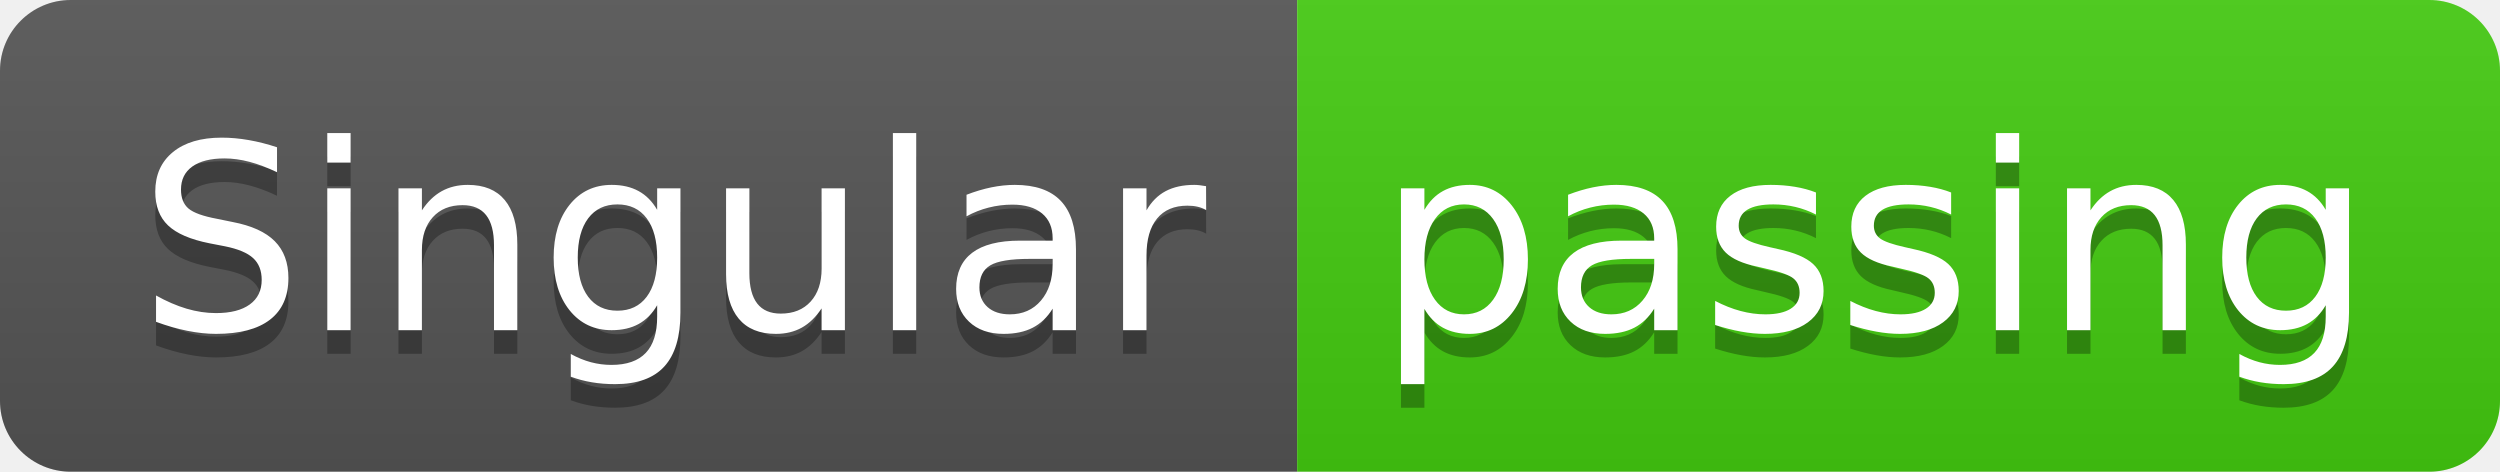
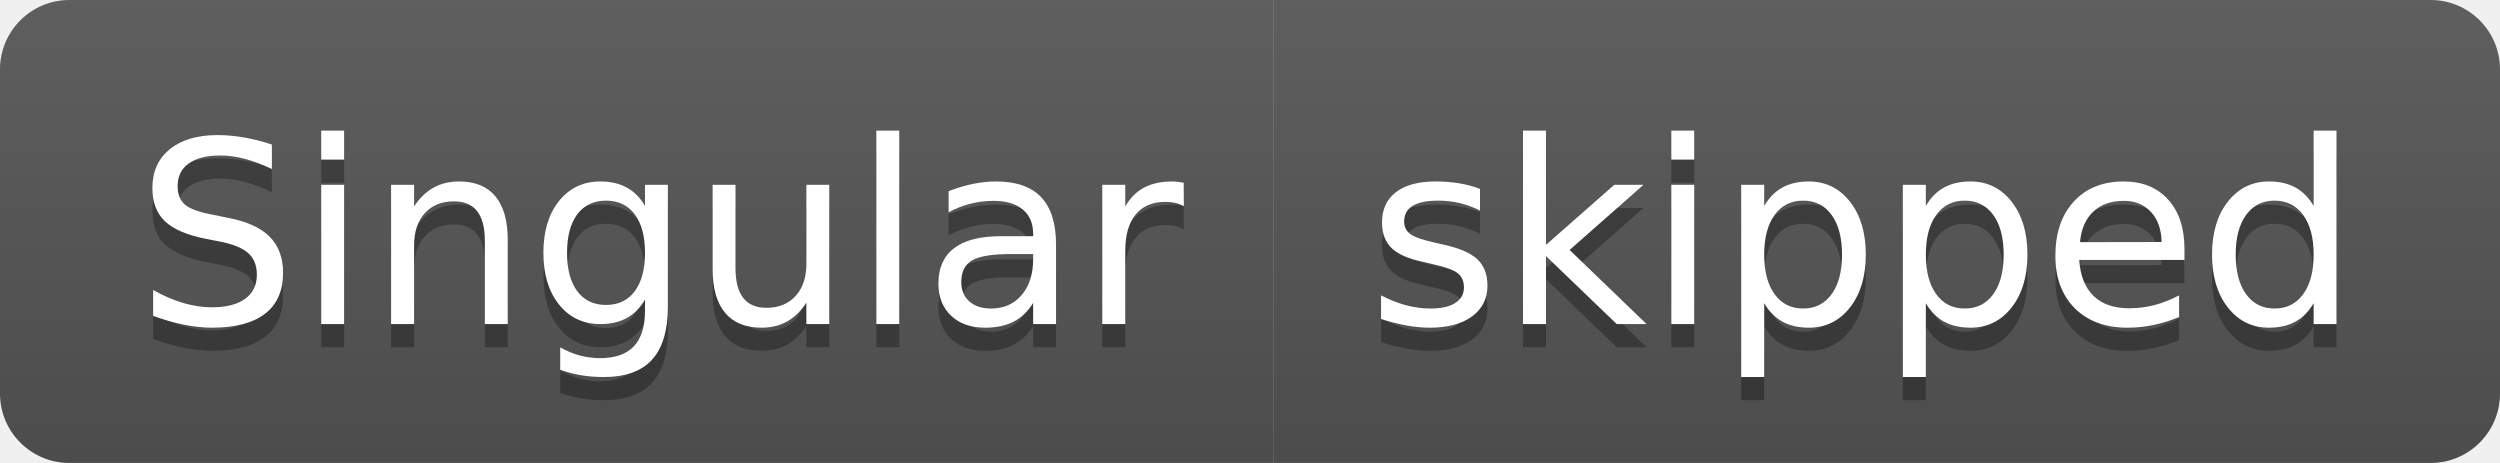
- <svg xmlns="http://www.w3.org/2000/svg" width="106" height="20" role="img" aria-label="Singular: passing">
+ <svg xmlns="http://www.w3.org/2000/svg" width="108" height="20" role="img" aria-label="Singular: skipped">
  <linearGradient id="s" x2="0" y2="100%">
    <stop offset="0" stop-color="#bbb" stop-opacity=".1" />
    <stop offset="1" stop-opacity=".1" />
  </linearGradient>
  <clipPath id="r">
-     <rect width="106" height="20" rx="3" fill="#fff" />
+     <rect width="108" height="20" rx="3" fill="#fff" />
  </clipPath>
  <g clip-path="url(#r)">
    <rect width="55" height="20" fill="#555" />
-     <rect x="55" width="51" height="20" fill="#4c1" />
-     <rect width="106" height="20" fill="url(#s)" />
+     <rect x="55" width="53" height="20" fill="#555" />
+     <rect width="108" height="20" fill="url(#s)" />
  </g>
  <g fill="#fff" text-anchor="middle" font-family="Verdana,Geneva,DejaVu Sans,sans-serif" text-rendering="geometricPrecision" font-size="110">
    <text aria-hidden="true" x="285" y="150" fill="#010101" fill-opacity=".3" transform="scale(.1)" textLength="450">Singular</text>
    <text x="285" y="140" transform="scale(.1)" fill="#fff" textLength="450">Singular</text>
-     <text aria-hidden="true" x="795" y="150" fill="#010101" fill-opacity=".3" transform="scale(.1)" textLength="410">passing</text>
-     <text x="795" y="140" transform="scale(.1)" fill="#fff" textLength="410">passing</text>
+     <text aria-hidden="true" x="805" y="150" fill="#010101" fill-opacity=".3" transform="scale(.1)" textLength="430">skipped</text>
+     <text x="805" y="140" transform="scale(.1)" fill="#fff" textLength="430">skipped</text>
  </g>
</svg>
